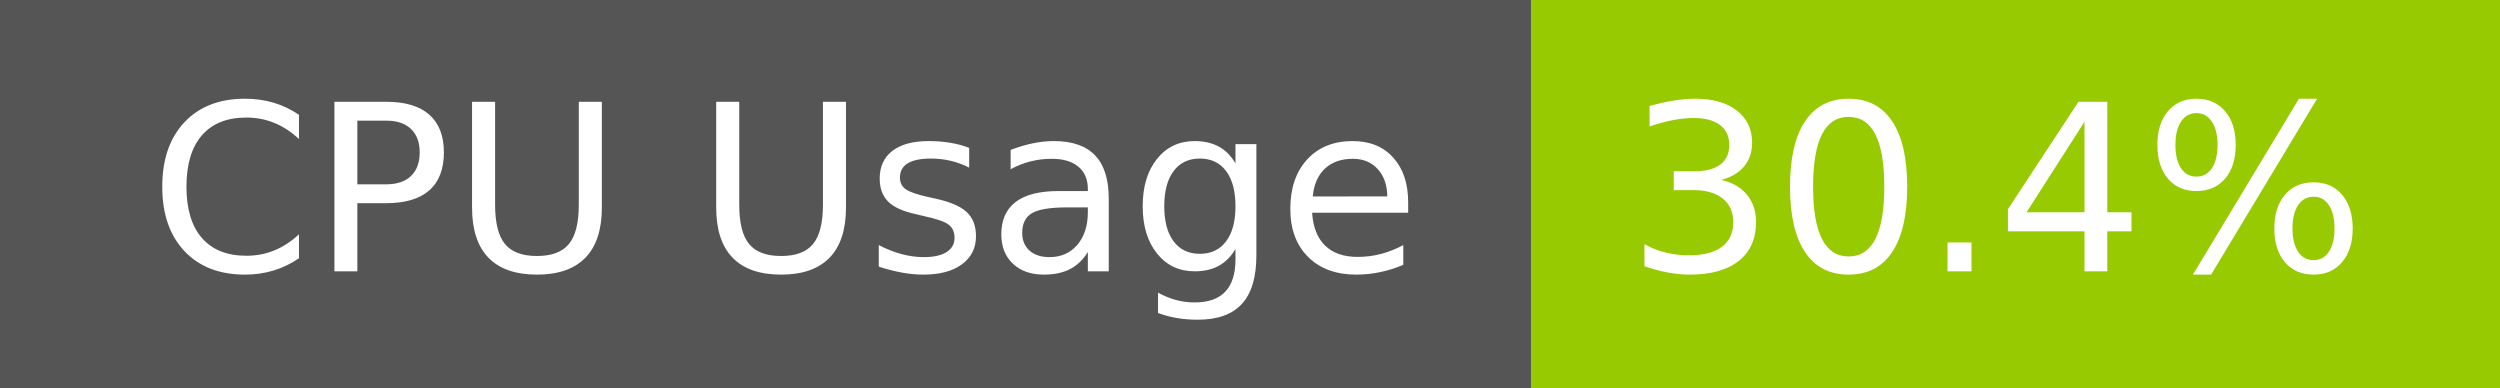
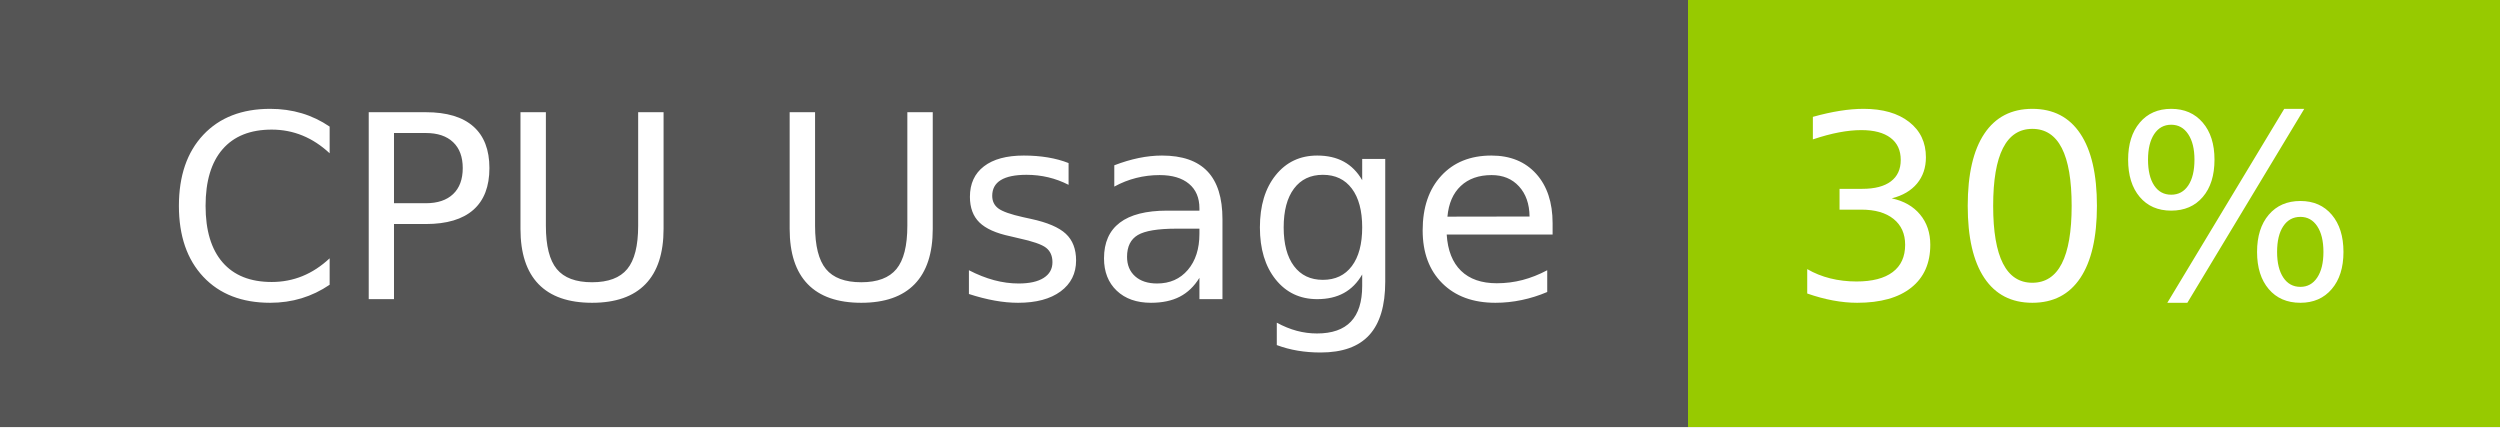
- <svg xmlns="http://www.w3.org/2000/svg" width="129" height="20" role="img" aria-label="CPU Usage: 30.4%">
+ <svg xmlns="http://www.w3.org/2000/svg" width="117" height="20" role="img" aria-label="CPU Usage: 30%">
  <g shape-rendering="crispEdges">
    <rect width="79" height="20" fill="#555" />
-     <rect x="79" width="50" height="20" fill="#97ca00" />
+     <rect x="79" width="38" height="20" fill="#97ca00" />
  </g>
  <g fill="#fff" text-anchor="middle" font-family="Verdana,Geneva,DejaVu Sans,sans-serif" text-rendering="geometricPrecision" font-size="120">
    <text x="405" y="140" transform="scale(.1)" fill="#fff" textLength="665">CPU Usage</text>
-     <text x="1030" y="140" transform="scale(.1)" fill="#fff" textLength="390">30.4%</text>
+     <text x="970" y="140" transform="scale(.1)" fill="#fff" textLength="276">30%</text>
  </g>
</svg>
